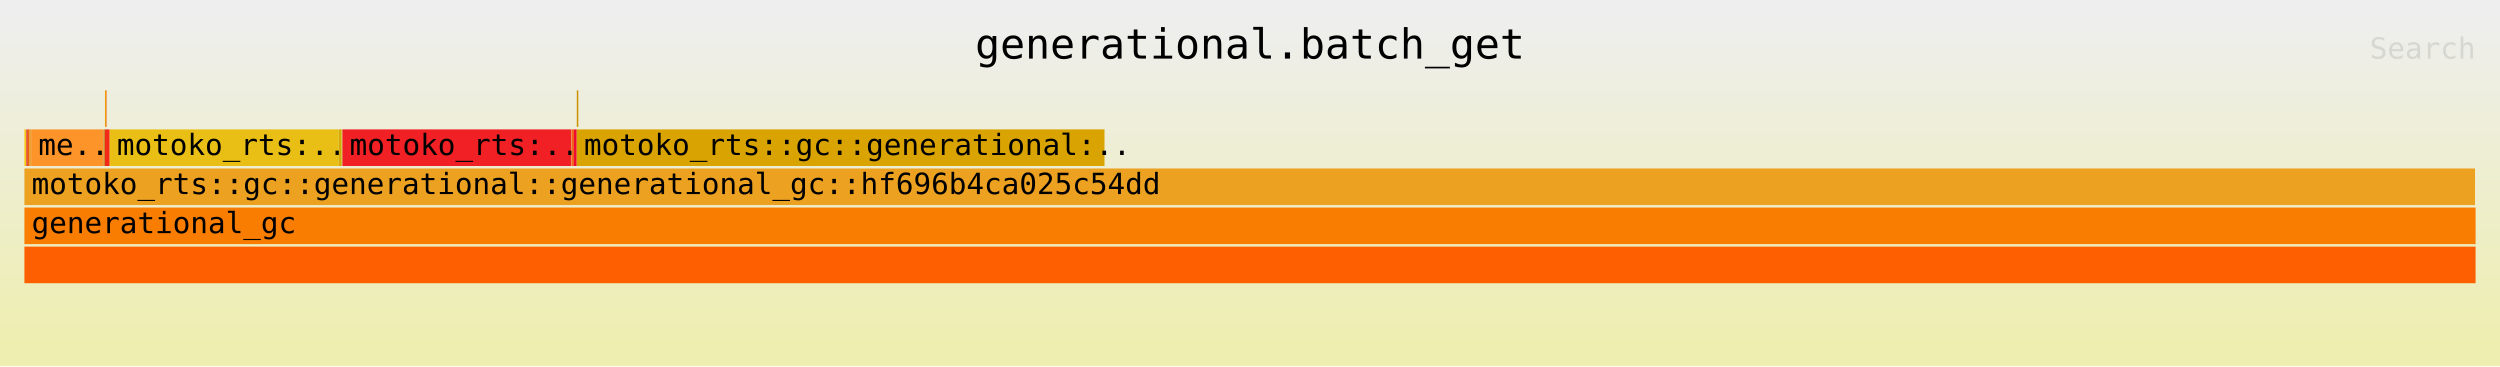
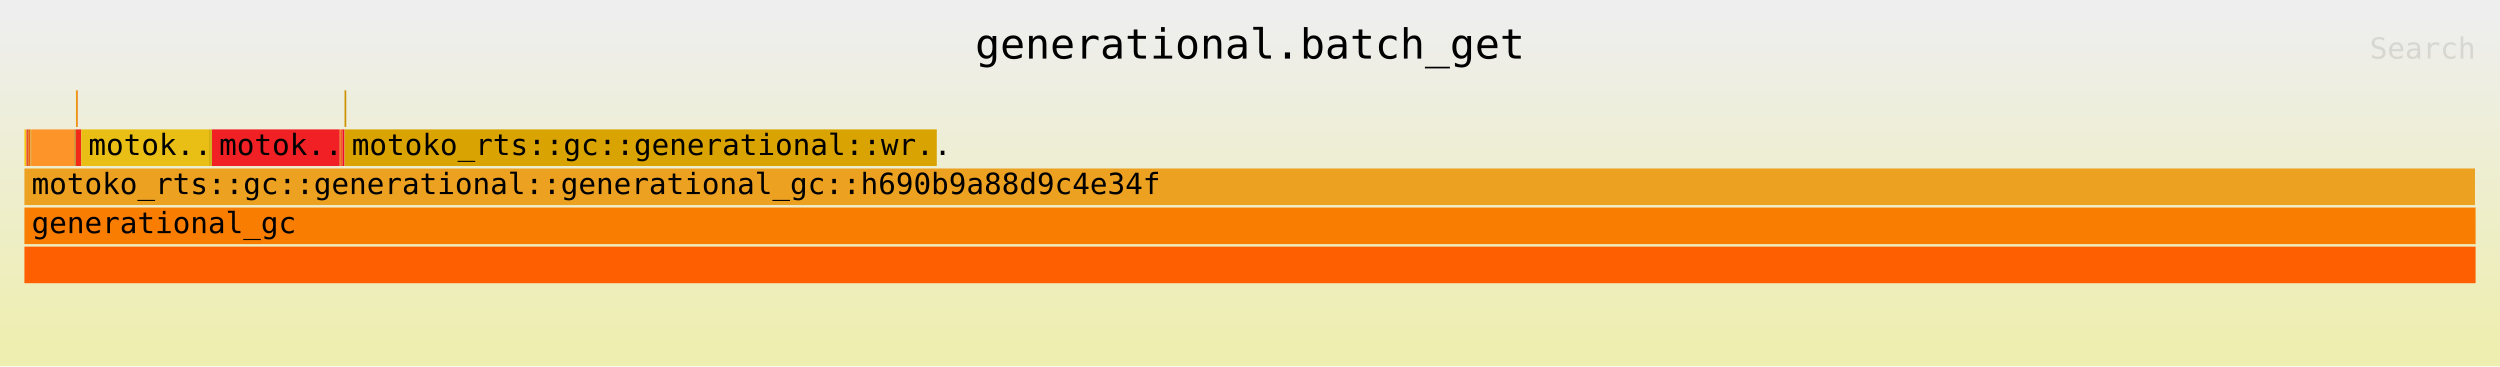
<svg xmlns="http://www.w3.org/2000/svg" xmlns:ns1="http://github.com/jonhoo/inferno" version="1.1" width="1024" height="150" viewBox="0 0 1024 150">
  <defs>
    <linearGradient id="background" y1="0" y2="1" x1="0" x2="0">
      <stop stop-color="#eeeeee" offset="5%" />
      <stop stop-color="#eeeeb0" offset="95%" />
    </linearGradient>
  </defs>
  <style type="text/css">
text { font-family:monospace; font-size:12px }
#title { text-anchor:middle; font-size:17px; }
#matched { text-anchor:end; }
#search { text-anchor:end; opacity:0.1; cursor:pointer; }
#search:hover, #search.show { opacity:1; }
#subtitle { text-anchor:middle; font-color:rgb(160,160,160); }
#unzoom { cursor:pointer; }
#frames &gt; *:hover { stroke:black; stroke-width:0.5; cursor:pointer; }
.hide { display:none; }
.parent { opacity:0.5; }
</style>
  <rect x="0" y="0" width="100%" height="150" fill="url(#background)" />
  <text id="title" fill="rgb(0,0,0)" x="50%" y="24.00">generational.batch_get</text>
  <text id="details" fill="rgb(0,0,0)" x="10" y="133.00"> </text>
  <text id="unzoom" class="hide" fill="rgb(0,0,0)" x="10" y="24.00">Reset Zoom</text>
  <text id="search" fill="rgb(0,0,0)" x="1014" y="24.00">Search</text>
  <text id="matched" fill="rgb(0,0,0)" x="1014" y="133.00"> </text>
-   <svg id="frames" x="10" width="1004" total_samples="57462">
+   <svg id="frames" x="10" width="1004" total_samples="51200">
    <g>
-       <rect x="0%" y="53" width="0.071%" height="15" fill="rgb(246,198,17)" ns1:x="0" ns1:w="41" />
+       <rect x="0%" y="53" width="0.08%" height="15" fill="rgb(246,198,17)" ns1:x="0" ns1:w="41" />
      <text x="0.293%" y="63.50" />
    </g>
    <g>
-       <rect x="0.073%" y="53" width="0.071%" height="15" fill="rgb(229,81,46)" ns1:x="42" ns1:w="41" />
-       <text x="0.366%" y="63.50" />
+       <rect x="0.082%" y="53" width="0.08%" height="15" fill="rgb(229,81,46)" ns1:x="42" ns1:w="41" />
+       <text x="0.375%" y="63.50" />
    </g>
    <g>
-       <rect x="0.144%" y="53" width="0.068%" height="15" fill="rgb(233,102,3)" ns1:x="83" ns1:w="39" />
-       <text x="0.437%" y="63.50" />
+       <rect x="0.162%" y="53" width="0.076%" height="15" fill="rgb(233,102,3)" ns1:x="83" ns1:w="39" />
+       <text x="0.455%" y="63.50" />
    </g>
    <g>
-       <rect x="0.212%" y="53" width="0.063%" height="15" fill="rgb(236,160,51)" ns1:x="122" ns1:w="36" />
-       <text x="0.505%" y="63.50" />
+       <rect x="0.238%" y="53" width="0.07%" height="15" fill="rgb(236,160,51)" ns1:x="122" ns1:w="36" />
+       <text x="0.531%" y="63.50" />
    </g>
    <g>
-       <rect x="0.275%" y="53" width="2.948%" height="15" fill="rgb(252,148,41)" ns1:x="158" ns1:w="1694" />
-       <text x="0.568%" y="63.50">me..</text>
+       <rect x="0.309%" y="53" width="1.723%" height="15" fill="rgb(252,148,41)" ns1:x="158" ns1:w="882" />
+       <text x="0.602%" y="63.50" />
    </g>
    <g>
-       <rect x="3.223%" y="53" width="0.063%" height="15" fill="rgb(205,136,41)" ns1:x="1852" ns1:w="36" />
-       <text x="3.516%" y="63.50" />
+       <rect x="2.031%" y="53" width="0.07%" height="15" fill="rgb(205,136,41)" ns1:x="1040" ns1:w="36" />
+       <text x="2.324%" y="63.50" />
    </g>
    <g>
-       <rect x="3.286%" y="37" width="0.056%" height="15" fill="rgb(240,156,5)" ns1:x="1888" ns1:w="32" />
-       <text x="3.579%" y="47.50" />
+       <rect x="2.102%" y="37" width="0.062%" height="15" fill="rgb(240,156,5)" ns1:x="1076" ns1:w="32" />
+       <text x="2.394%" y="47.50" />
    </g>
    <g>
-       <rect x="3.341%" y="37" width="0.014%" height="15" fill="rgb(233,72,22)" ns1:x="1920" ns1:w="8" />
-       <text x="3.634%" y="47.50" />
+       <rect x="2.164%" y="37" width="0.016%" height="15" fill="rgb(233,72,22)" ns1:x="1108" ns1:w="8" />
+       <text x="2.457%" y="47.50" />
    </g>
    <g>
-       <rect x="3.286%" y="53" width="0.193%" height="15" fill="rgb(243,41,24)" ns1:x="1888" ns1:w="111" />
-       <text x="3.579%" y="63.50" />
+       <rect x="2.102%" y="53" width="0.217%" height="15" fill="rgb(243,41,24)" ns1:x="1076" ns1:w="111" />
+       <text x="2.394%" y="63.50" />
    </g>
    <g>
-       <rect x="3.479%" y="53" width="9.345%" height="15" fill="rgb(233,191,21)" ns1:x="1999" ns1:w="5370" />
-       <text x="3.772%" y="63.50">motoko_rts:..</text>
+       <rect x="2.318%" y="53" width="5.215%" height="15" fill="rgb(233,191,21)" ns1:x="1187" ns1:w="2670" />
+       <text x="2.611%" y="63.50">motok..</text>
    </g>
    <g>
-       <rect x="12.824%" y="53" width="0.11%" height="15" fill="rgb(210,171,8)" ns1:x="7369" ns1:w="63" />
-       <text x="13.117%" y="63.50" />
+       <rect x="7.533%" y="53" width="0.074%" height="15" fill="rgb(210,171,8)" ns1:x="3857" ns1:w="38" />
+       <text x="7.826%" y="63.50" />
    </g>
    <g>
-       <rect x="12.934%" y="53" width="0.04%" height="15" fill="rgb(205,186,25)" ns1:x="7432" ns1:w="23" />
-       <text x="13.227%" y="63.50" />
+       <rect x="7.607%" y="53" width="0.045%" height="15" fill="rgb(205,186,25)" ns1:x="3895" ns1:w="23" />
+       <text x="7.9%" y="63.50" />
    </g>
    <g>
-       <rect x="12.974%" y="53" width="9.345%" height="15" fill="rgb(240,32,37)" ns1:x="7455" ns1:w="5370" />
-       <text x="13.267%" y="63.50">motoko_rts:..</text>
+       <rect x="7.652%" y="53" width="5.215%" height="15" fill="rgb(240,32,37)" ns1:x="3918" ns1:w="2670" />
+       <text x="7.945%" y="63.50">motok..</text>
    </g>
    <g>
-       <rect x="22.319%" y="53" width="0.014%" height="15" fill="rgb(241,198,49)" ns1:x="12825" ns1:w="8" />
-       <text x="22.612%" y="63.50" />
+       <rect x="12.867%" y="53" width="0.016%" height="15" fill="rgb(241,198,49)" ns1:x="6588" ns1:w="8" />
+       <text x="13.16%" y="63.50" />
    </g>
    <g>
-       <rect x="22.333%" y="53" width="0.089%" height="15" fill="rgb(240,97,29)" ns1:x="12833" ns1:w="51" />
-       <text x="22.626%" y="63.50" />
+       <rect x="12.883%" y="53" width="0.1%" height="15" fill="rgb(240,97,29)" ns1:x="6596" ns1:w="51" />
+       <text x="13.176%" y="63.50" />
    </g>
    <g>
-       <rect x="22.422%" y="53" width="0.11%" height="15" fill="rgb(240,8,47)" ns1:x="12884" ns1:w="63" />
-       <text x="22.715%" y="63.50" />
+       <rect x="12.982%" y="53" width="0.074%" height="15" fill="rgb(240,8,47)" ns1:x="6647" ns1:w="38" />
+       <text x="13.275%" y="63.50" />
    </g>
    <g>
-       <rect x="22.535%" y="37" width="0.063%" height="15" fill="rgb(205,147,0)" ns1:x="12949" ns1:w="36" />
-       <text x="22.828%" y="47.50" />
+       <rect x="13.06%" y="37" width="0.07%" height="15" fill="rgb(205,147,0)" ns1:x="6687" ns1:w="36" />
+       <text x="13.354%" y="47.50" />
    </g>
    <g>
-       <rect x="22.535%" y="53" width="21.529%" height="15" fill="rgb(217,163,2)" ns1:x="12949" ns1:w="12371" />
-       <text x="22.828%" y="63.50">motoko_rts::gc::generational:..</text>
+       <rect x="13.06%" y="53" width="24.162%" height="15" fill="rgb(217,163,2)" ns1:x="6687" ns1:w="12371" />
+       <text x="13.354%" y="63.50">motoko_rts::gc::generational::wr..</text>
    </g>
    <g>
-       <rect x="0%" y="69" width="99.977%" height="15" fill="rgb(236,161,33)" ns1:x="0" ns1:w="57449" />
-       <text x="0.293%" y="79.50">motoko_rts::gc::generational::generational_gc::hf696b4ca025c54dd</text>
+       <rect x="0%" y="69" width="99.975%" height="15" fill="rgb(236,161,33)" ns1:x="0" ns1:w="51187" />
+       <text x="0.293%" y="79.50">motoko_rts::gc::generational::generational_gc::h690b9a88d9c4e34f</text>
    </g>
    <g>
-       <rect x="0%" y="101" width="100%" height="15" fill="rgb(254,95,0)" ns1:x="0" ns1:w="57462" />
+       <rect x="0%" y="101" width="100%" height="15" fill="rgb(254,95,0)" ns1:x="0" ns1:w="51200" />
      <text x="0.293%" y="111.50" />
    </g>
    <g>
-       <rect x="0%" y="85" width="100%" height="15" fill="rgb(248,125,1)" ns1:x="0" ns1:w="57462" />
+       <rect x="0%" y="85" width="100%" height="15" fill="rgb(248,125,1)" ns1:x="0" ns1:w="51200" />
      <text x="0.293%" y="95.50">generational_gc</text>
    </g>
  </svg>
</svg>
